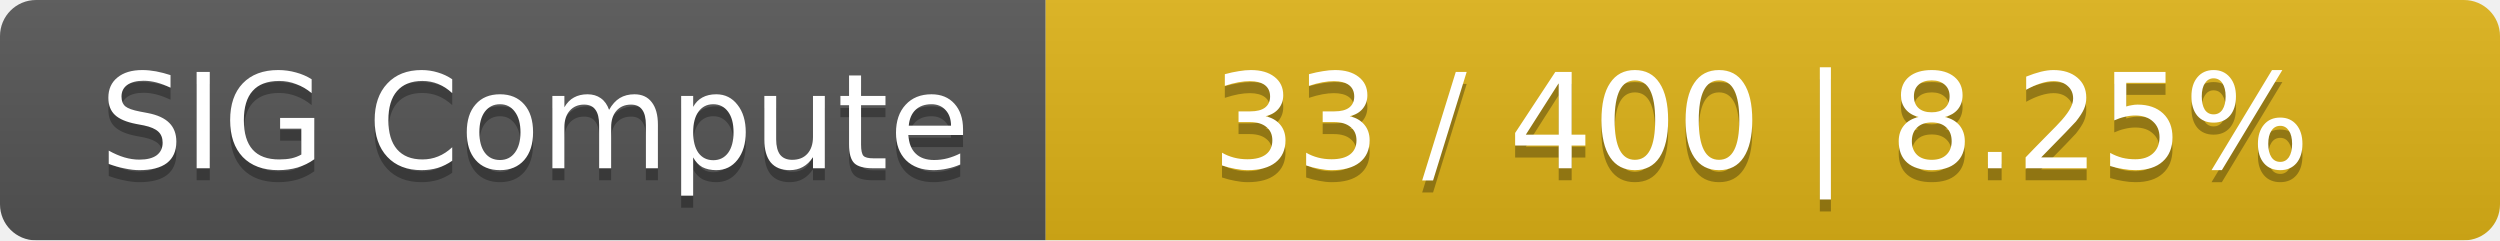
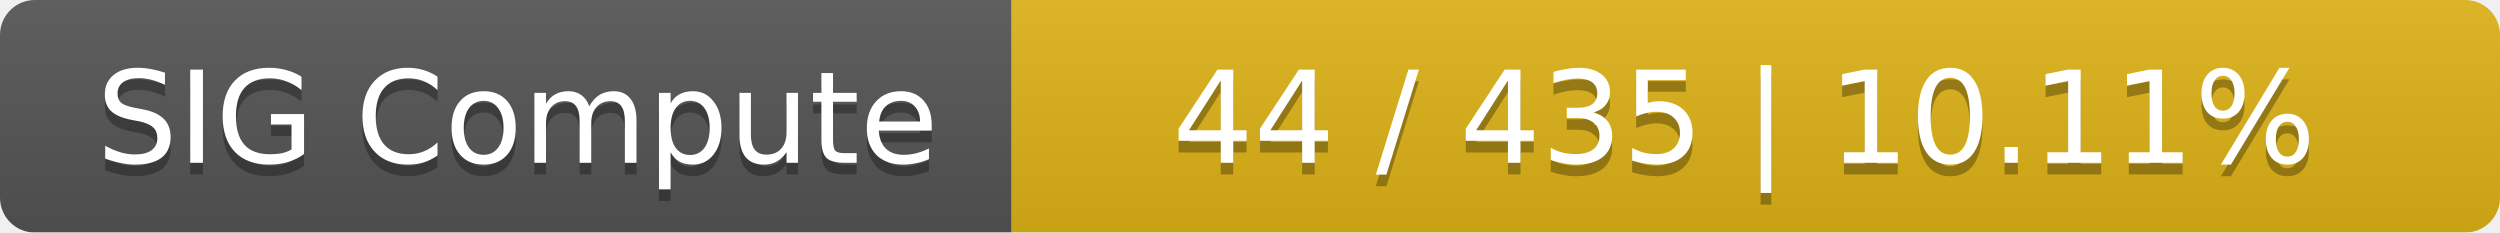
- <svg xmlns="http://www.w3.org/2000/svg" width="208" height="20">
+ <svg xmlns="http://www.w3.org/2000/svg" width="215" height="20">
  <linearGradient id="smooth" x2="0" y2="100%">
    <stop offset="0" stop-color="#bbb" stop-opacity=".1" />
    <stop offset="1" stop-opacity=".1" />
  </linearGradient>
  <mask id="round">
-     <rect width="208" height="20" rx="3" fill="#fff" />
+     <rect width="215" height="20" rx="3" fill="#fff" />
  </mask>
  <g mask="url(#round)">
    <rect width="87" height="20" fill="#555" />
-     <rect x="87" width="121" height="20" fill="#dfb317" />
-     <rect width="208" height="20" fill="url(#smooth)" />
+     <rect x="87" width="128" height="20" fill="#dfb317" />
+     <rect width="215" height="20" fill="url(#smooth)" />
  </g>
  <g fill="#fff" text-anchor="middle" font-family="DejaVu Sans,Verdana,Geneva,sans-serif" font-size="11">
    <text x="44.5" y="15" fill="#010101" fill-opacity=".3">SIG Compute</text>
    <text x="44.5" y="14">SIG Compute</text>
-     <text x="146.5" y="15" fill="#010101" fill-opacity=".3">33 / 400    |    8.25%</text>
-     <text x="146.5" y="14">33 / 400    |    8.25%</text>
+     <text x="150" y="15" fill="#010101" fill-opacity=".3">44 / 435    |    10.11%</text>
+     <text x="150" y="14">44 / 435    |    10.11%</text>
  </g>
</svg>
